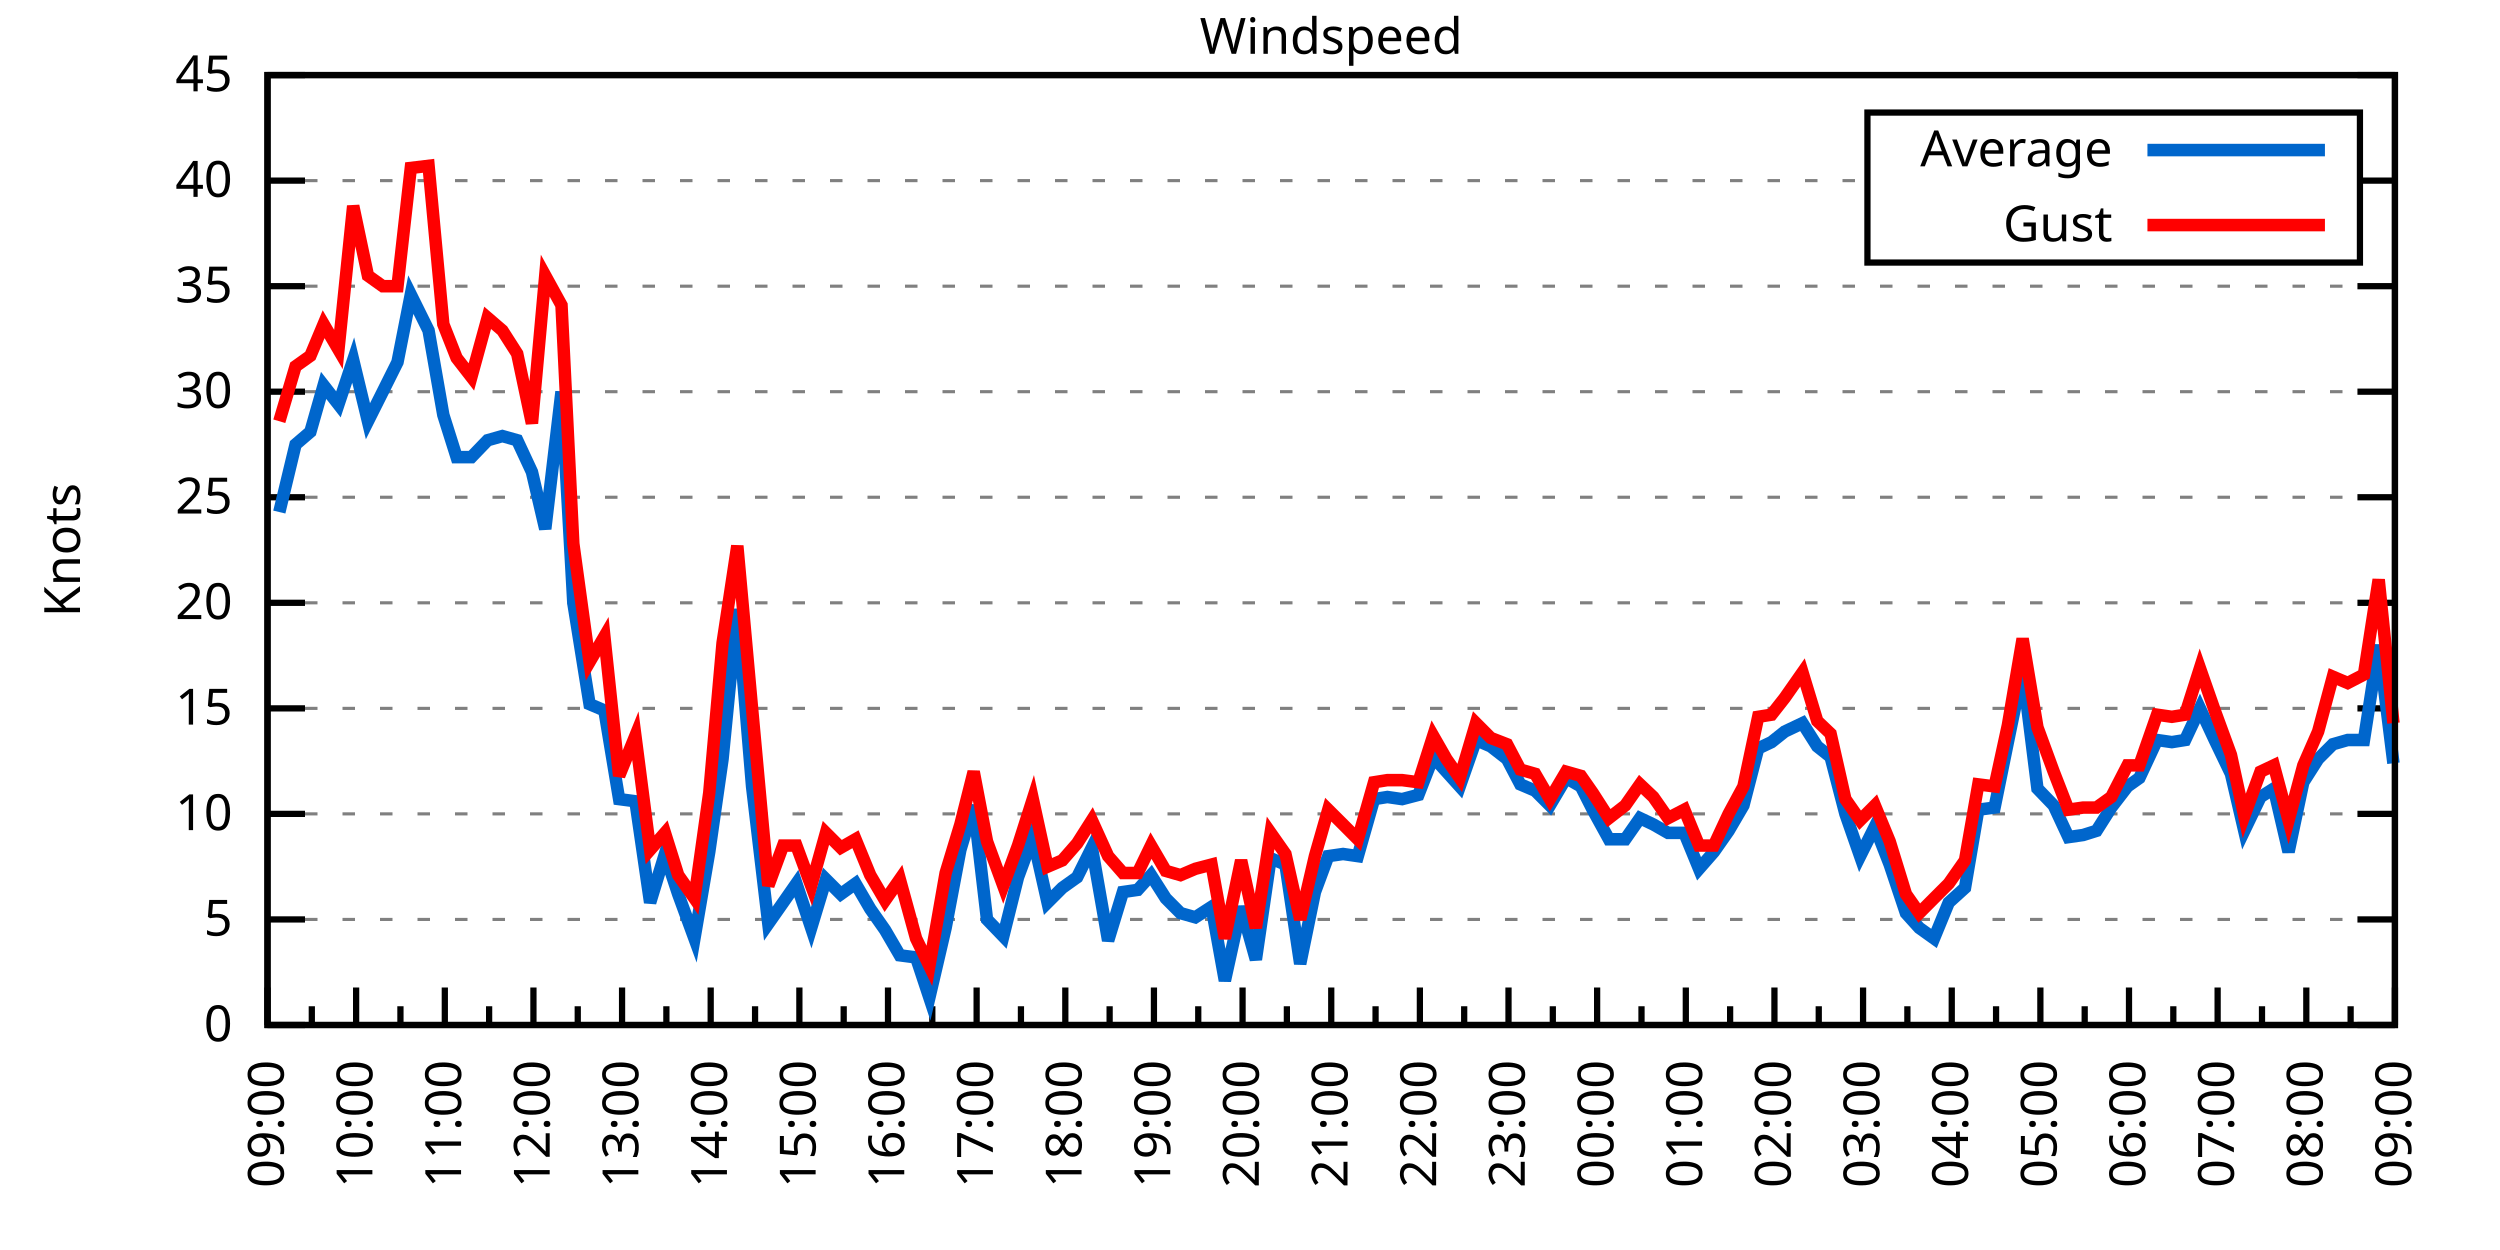
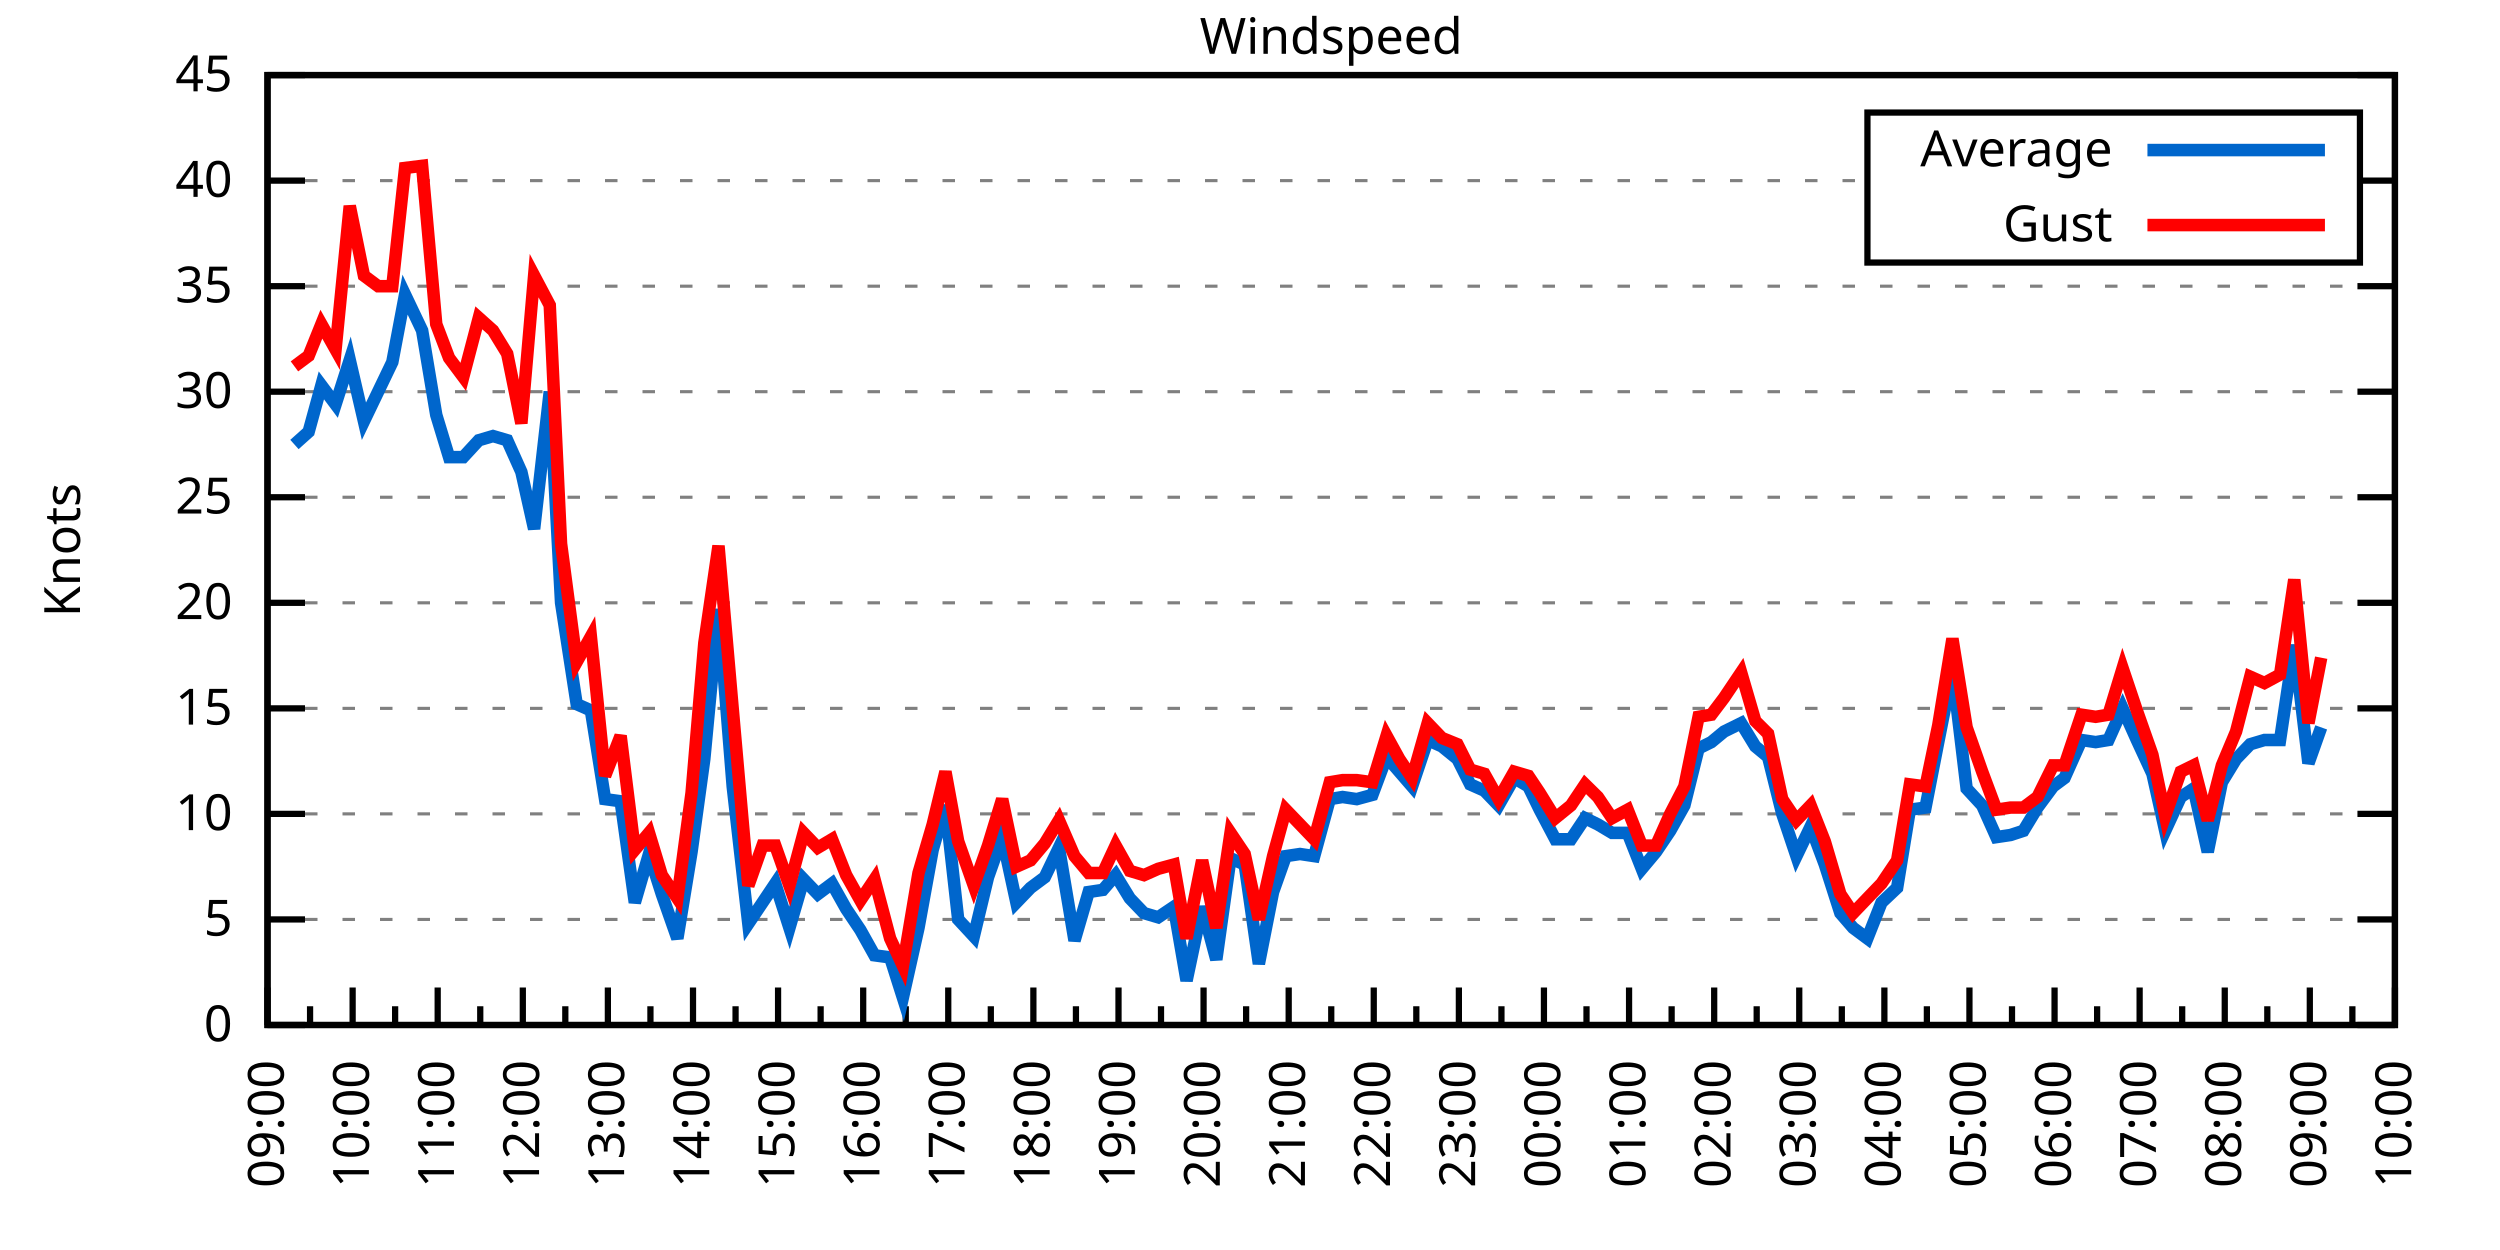
<svg xmlns="http://www.w3.org/2000/svg" xmlns:xlink="http://www.w3.org/1999/xlink" width="400" height="200" viewBox="0 0 400 200">
  <g id="gnuplot_canvas">
    <rect x="0" y="0" width="400" height="200" fill="none" />
    <defs>
      <circle id="gpDot" r="0.5" stroke-width="0.5" stroke="currentColor" />
      <path id="gpPt0" stroke-width="0.333" stroke="currentColor" d="M-1,0 h2 M0,-1 v2" />
      <path id="gpPt1" stroke-width="0.333" stroke="currentColor" d="M-1,-1 L1,1 M1,-1 L-1,1" />
      <path id="gpPt2" stroke-width="0.333" stroke="currentColor" d="M-1,0 L1,0 M0,-1 L0,1 M-1,-1 L1,1 M-1,1 L1,-1" />
      <rect id="gpPt3" stroke-width="0.333" stroke="currentColor" x="-1" y="-1" width="2" height="2" />
      <rect id="gpPt4" stroke-width="0.333" stroke="currentColor" fill="currentColor" x="-1" y="-1" width="2" height="2" />
      <circle id="gpPt5" stroke-width="0.333" stroke="currentColor" cx="0" cy="0" r="1" />
      <use xlink:href="#gpPt5" id="gpPt6" fill="currentColor" stroke="none" />
      <path id="gpPt7" stroke-width="0.333" stroke="currentColor" d="M0,-1.33 L-1.33,0.67 L1.33,0.67 z" />
      <use xlink:href="#gpPt7" id="gpPt8" fill="currentColor" stroke="none" />
      <use xlink:href="#gpPt7" id="gpPt9" stroke="currentColor" transform="rotate(180)" />
      <use xlink:href="#gpPt9" id="gpPt10" fill="currentColor" stroke="none" />
      <use xlink:href="#gpPt3" id="gpPt11" stroke="currentColor" transform="rotate(45)" />
      <use xlink:href="#gpPt11" id="gpPt12" fill="currentColor" stroke="none" />
      <path id="gpPt13" stroke-width="0.333" stroke="currentColor" d="M0,1.330 L1.265,0.411 L0.782,-1.067 L-0.782,-1.076 L-1.265,0.411 z" />
      <use xlink:href="#gpPt13" id="gpPt14" fill="currentColor" stroke="none" />
      <filter id="textbox" filterUnits="objectBoundingBox" x="0" y="0" height="1" width="1">
        <feFlood flood-color="white" flood-opacity="1" result="bgnd" />
        <feComposite in="SourceGraphic" in2="bgnd" operator="atop" />
      </filter>
      <filter id="greybox" filterUnits="objectBoundingBox" x="0" y="0" height="1" width="1">
        <feFlood flood-color="lightgrey" flood-opacity="1" result="grey" />
        <feComposite in="SourceGraphic" in2="grey" operator="atop" />
      </filter>
    </defs>
    <g fill="none" color="white" stroke="currentColor" stroke-width="1.00" stroke-linecap="butt" stroke-linejoin="miter">
</g>
    <g fill="none" color="black" stroke="currentColor" stroke-width="1.00" stroke-linecap="butt" stroke-linejoin="miter">
      <g stroke="none" shape-rendering="crispEdges">
        <polygon fill="rgb(255, 255, 255)" points="42.80,164.00 383.18,164.00 383.18,12.02 42.80,12.02 " />
      </g>
    </g>
    <g fill="none" color="black" stroke="currentColor" stroke-width="1.00" stroke-linecap="butt" stroke-linejoin="miter">
</g>
    <g fill="none" color="black" stroke="black" stroke-width="0.50" stroke-linecap="butt" stroke-linejoin="miter">
</g>
    <g fill="none" color="gray" stroke="currentColor" stroke-width="0.50" stroke-linecap="butt" stroke-linejoin="miter">
      <path stroke="gray" stroke-dasharray="2,4" class="gridline" d="M42.80,164.00 L383.19,164.00  " />
    </g>
    <g fill="none" color="gray" stroke="gray" stroke-width="1.00" stroke-linecap="butt" stroke-linejoin="miter">
</g>
    <g fill="none" color="black" stroke="currentColor" stroke-width="1.00" stroke-linecap="butt" stroke-linejoin="miter">
      <path stroke="black" d="M42.80,164.00 L48.80,164.00 M383.19,164.00 L377.19,164.00  " />
      <g transform="translate(37.20,166.60)" stroke="none" fill="black" font-family="Sans" font-size="8.00" text-anchor="end">
        <text>
          <tspan font-family="Sans"> 0</tspan>
        </text>
      </g>
    </g>
    <g fill="none" color="black" stroke="currentColor" stroke-width="1.00" stroke-linecap="butt" stroke-linejoin="miter">
</g>
    <g fill="none" color="black" stroke="black" stroke-width="0.50" stroke-linecap="butt" stroke-linejoin="miter">
</g>
    <g fill="none" color="gray" stroke="currentColor" stroke-width="0.50" stroke-linecap="butt" stroke-linejoin="miter">
      <path stroke="gray" stroke-dasharray="2,4" class="gridline" d="M42.80,147.11 L383.19,147.11  " />
    </g>
    <g fill="none" color="gray" stroke="gray" stroke-width="1.00" stroke-linecap="butt" stroke-linejoin="miter">
</g>
    <g fill="none" color="black" stroke="currentColor" stroke-width="1.00" stroke-linecap="butt" stroke-linejoin="miter">
      <path stroke="black" d="M42.80,147.11 L48.80,147.11 M383.19,147.11 L377.19,147.11  " />
      <g transform="translate(37.20,149.71)" stroke="none" fill="black" font-family="Sans" font-size="8.00" text-anchor="end">
        <text>
          <tspan font-family="Sans"> 5</tspan>
        </text>
      </g>
    </g>
    <g fill="none" color="black" stroke="currentColor" stroke-width="1.00" stroke-linecap="butt" stroke-linejoin="miter">
</g>
    <g fill="none" color="black" stroke="black" stroke-width="0.50" stroke-linecap="butt" stroke-linejoin="miter">
</g>
    <g fill="none" color="gray" stroke="currentColor" stroke-width="0.50" stroke-linecap="butt" stroke-linejoin="miter">
      <path stroke="gray" stroke-dasharray="2,4" class="gridline" d="M42.80,130.22 L383.19,130.22  " />
    </g>
    <g fill="none" color="gray" stroke="gray" stroke-width="1.00" stroke-linecap="butt" stroke-linejoin="miter">
</g>
    <g fill="none" color="black" stroke="currentColor" stroke-width="1.00" stroke-linecap="butt" stroke-linejoin="miter">
      <path stroke="black" d="M42.80,130.22 L48.80,130.22 M383.19,130.22 L377.19,130.22  " />
      <g transform="translate(37.20,132.82)" stroke="none" fill="black" font-family="Sans" font-size="8.00" text-anchor="end">
        <text>
          <tspan font-family="Sans"> 10</tspan>
        </text>
      </g>
    </g>
    <g fill="none" color="black" stroke="currentColor" stroke-width="1.00" stroke-linecap="butt" stroke-linejoin="miter">
</g>
    <g fill="none" color="black" stroke="black" stroke-width="0.50" stroke-linecap="butt" stroke-linejoin="miter">
</g>
    <g fill="none" color="gray" stroke="currentColor" stroke-width="0.50" stroke-linecap="butt" stroke-linejoin="miter">
      <path stroke="gray" stroke-dasharray="2,4" class="gridline" d="M42.80,113.34 L383.19,113.34  " />
    </g>
    <g fill="none" color="gray" stroke="gray" stroke-width="1.00" stroke-linecap="butt" stroke-linejoin="miter">
</g>
    <g fill="none" color="black" stroke="currentColor" stroke-width="1.00" stroke-linecap="butt" stroke-linejoin="miter">
      <path stroke="black" d="M42.80,113.34 L48.80,113.34 M383.19,113.34 L377.19,113.34  " />
      <g transform="translate(37.20,115.94)" stroke="none" fill="black" font-family="Sans" font-size="8.00" text-anchor="end">
        <text>
          <tspan font-family="Sans"> 15</tspan>
        </text>
      </g>
    </g>
    <g fill="none" color="black" stroke="currentColor" stroke-width="1.00" stroke-linecap="butt" stroke-linejoin="miter">
</g>
    <g fill="none" color="black" stroke="black" stroke-width="0.50" stroke-linecap="butt" stroke-linejoin="miter">
</g>
    <g fill="none" color="gray" stroke="currentColor" stroke-width="0.50" stroke-linecap="butt" stroke-linejoin="miter">
      <path stroke="gray" stroke-dasharray="2,4" class="gridline" d="M42.80,96.45 L383.19,96.45  " />
    </g>
    <g fill="none" color="gray" stroke="gray" stroke-width="1.00" stroke-linecap="butt" stroke-linejoin="miter">
</g>
    <g fill="none" color="black" stroke="currentColor" stroke-width="1.00" stroke-linecap="butt" stroke-linejoin="miter">
      <path stroke="black" d="M42.80,96.45 L48.80,96.45 M383.19,96.45 L377.19,96.45  " />
      <g transform="translate(37.20,99.05)" stroke="none" fill="black" font-family="Sans" font-size="8.00" text-anchor="end">
        <text>
          <tspan font-family="Sans"> 20</tspan>
        </text>
      </g>
    </g>
    <g fill="none" color="black" stroke="currentColor" stroke-width="1.00" stroke-linecap="butt" stroke-linejoin="miter">
</g>
    <g fill="none" color="black" stroke="black" stroke-width="0.50" stroke-linecap="butt" stroke-linejoin="miter">
</g>
    <g fill="none" color="gray" stroke="currentColor" stroke-width="0.50" stroke-linecap="butt" stroke-linejoin="miter">
      <path stroke="gray" stroke-dasharray="2,4" class="gridline" d="M42.80,79.56 L383.19,79.56  " />
    </g>
    <g fill="none" color="gray" stroke="gray" stroke-width="1.00" stroke-linecap="butt" stroke-linejoin="miter">
</g>
    <g fill="none" color="black" stroke="currentColor" stroke-width="1.00" stroke-linecap="butt" stroke-linejoin="miter">
      <path stroke="black" d="M42.80,79.56 L48.80,79.56 M383.19,79.56 L377.19,79.56  " />
      <g transform="translate(37.20,82.16)" stroke="none" fill="black" font-family="Sans" font-size="8.00" text-anchor="end">
        <text>
          <tspan font-family="Sans"> 25</tspan>
        </text>
      </g>
    </g>
    <g fill="none" color="black" stroke="currentColor" stroke-width="1.00" stroke-linecap="butt" stroke-linejoin="miter">
</g>
    <g fill="none" color="black" stroke="black" stroke-width="0.50" stroke-linecap="butt" stroke-linejoin="miter">
</g>
    <g fill="none" color="gray" stroke="currentColor" stroke-width="0.50" stroke-linecap="butt" stroke-linejoin="miter">
      <path stroke="gray" stroke-dasharray="2,4" class="gridline" d="M42.80,62.67 L383.19,62.67  " />
    </g>
    <g fill="none" color="gray" stroke="gray" stroke-width="1.00" stroke-linecap="butt" stroke-linejoin="miter">
</g>
    <g fill="none" color="black" stroke="currentColor" stroke-width="1.00" stroke-linecap="butt" stroke-linejoin="miter">
      <path stroke="black" d="M42.80,62.67 L48.80,62.67 M383.19,62.67 L377.19,62.67  " />
      <g transform="translate(37.20,65.27)" stroke="none" fill="black" font-family="Sans" font-size="8.00" text-anchor="end">
        <text>
          <tspan font-family="Sans"> 30</tspan>
        </text>
      </g>
    </g>
    <g fill="none" color="black" stroke="currentColor" stroke-width="1.00" stroke-linecap="butt" stroke-linejoin="miter">
</g>
    <g fill="none" color="black" stroke="black" stroke-width="0.50" stroke-linecap="butt" stroke-linejoin="miter">
</g>
    <g fill="none" color="gray" stroke="currentColor" stroke-width="0.50" stroke-linecap="butt" stroke-linejoin="miter">
      <path stroke="gray" stroke-dasharray="2,4" class="gridline" d="M42.80,45.79 L383.19,45.79  " />
    </g>
    <g fill="none" color="gray" stroke="gray" stroke-width="1.00" stroke-linecap="butt" stroke-linejoin="miter">
</g>
    <g fill="none" color="black" stroke="currentColor" stroke-width="1.00" stroke-linecap="butt" stroke-linejoin="miter">
      <path stroke="black" d="M42.80,45.79 L48.80,45.79 M383.19,45.79 L377.19,45.79  " />
      <g transform="translate(37.20,48.39)" stroke="none" fill="black" font-family="Sans" font-size="8.00" text-anchor="end">
        <text>
          <tspan font-family="Sans"> 35</tspan>
        </text>
      </g>
    </g>
    <g fill="none" color="black" stroke="currentColor" stroke-width="1.00" stroke-linecap="butt" stroke-linejoin="miter">
</g>
    <g fill="none" color="black" stroke="black" stroke-width="0.50" stroke-linecap="butt" stroke-linejoin="miter">
</g>
    <g fill="none" color="gray" stroke="currentColor" stroke-width="0.50" stroke-linecap="butt" stroke-linejoin="miter">
      <path stroke="gray" stroke-dasharray="2,4" class="gridline" d="M42.80,28.90 L298.79,28.90 M377.59,28.90 L383.19,28.90  " />
    </g>
    <g fill="none" color="gray" stroke="gray" stroke-width="1.00" stroke-linecap="butt" stroke-linejoin="miter">
</g>
    <g fill="none" color="black" stroke="currentColor" stroke-width="1.00" stroke-linecap="butt" stroke-linejoin="miter">
      <path stroke="black" d="M42.80,28.90 L48.80,28.90 M383.19,28.90 L377.19,28.90  " />
      <g transform="translate(37.20,31.50)" stroke="none" fill="black" font-family="Sans" font-size="8.00" text-anchor="end">
        <text>
          <tspan font-family="Sans"> 40</tspan>
        </text>
      </g>
    </g>
    <g fill="none" color="black" stroke="currentColor" stroke-width="1.00" stroke-linecap="butt" stroke-linejoin="miter">
</g>
    <g fill="none" color="black" stroke="black" stroke-width="0.50" stroke-linecap="butt" stroke-linejoin="miter">
</g>
    <g fill="none" color="gray" stroke="currentColor" stroke-width="0.50" stroke-linecap="butt" stroke-linejoin="miter">
      <path stroke="gray" stroke-dasharray="2,4" class="gridline" d="M42.80,12.01 L383.19,12.01  " />
    </g>
    <g fill="none" color="gray" stroke="gray" stroke-width="1.00" stroke-linecap="butt" stroke-linejoin="miter">
</g>
    <g fill="none" color="black" stroke="currentColor" stroke-width="1.00" stroke-linecap="butt" stroke-linejoin="miter">
      <path stroke="black" d="M42.80,12.01 L48.80,12.01 M383.19,12.01 L377.19,12.01  " />
      <g transform="translate(37.20,14.61)" stroke="none" fill="black" font-family="Sans" font-size="8.00" text-anchor="end">
        <text>
          <tspan font-family="Sans"> 45</tspan>
        </text>
      </g>
    </g>
    <g fill="none" color="black" stroke="currentColor" stroke-width="1.00" stroke-linecap="butt" stroke-linejoin="miter">
      <path stroke="black" d="M42.80,164.00 L42.80,158.00  " />
      <g transform="translate(45.40,169.60) rotate(270)" stroke="none" fill="black" font-family="Sans" font-size="8.00" text-anchor="end">
        <text>
          <tspan font-family="Sans">09:00</tspan>
        </text>
      </g>
    </g>
    <g fill="none" color="black" stroke="currentColor" stroke-width="1.00" stroke-linecap="butt" stroke-linejoin="miter">
-       <path stroke="black" d="M49.89,164.00 L49.89,161.00 M56.98,164.00 L56.98,158.00  " />
-       <g transform="translate(59.58,169.60) rotate(270)" stroke="none" fill="black" font-family="Sans" font-size="8.00" text-anchor="end">
+       <path stroke="black" d="M49.61,164.00 L49.61,161.00 M56.42,164.00 L56.42,158.00  " />
+       <g transform="translate(59.02,169.60) rotate(270)" stroke="none" fill="black" font-family="Sans" font-size="8.00" text-anchor="end">
        <text>
          <tspan font-family="Sans">10:00</tspan>
        </text>
      </g>
    </g>
    <g fill="none" color="black" stroke="currentColor" stroke-width="1.00" stroke-linecap="butt" stroke-linejoin="miter">
-       <path stroke="black" d="M64.07,164.00 L64.07,161.00 M71.17,164.00 L71.17,158.00  " />
-       <g transform="translate(73.77,169.60) rotate(270)" stroke="none" fill="black" font-family="Sans" font-size="8.00" text-anchor="end">
+       <path stroke="black" d="M63.22,164.00 L63.22,161.00 M70.03,164.00 L70.03,158.00  " />
+       <g transform="translate(72.63,169.60) rotate(270)" stroke="none" fill="black" font-family="Sans" font-size="8.00" text-anchor="end">
        <text>
          <tspan font-family="Sans">11:00</tspan>
        </text>
      </g>
    </g>
    <g fill="none" color="black" stroke="currentColor" stroke-width="1.00" stroke-linecap="butt" stroke-linejoin="miter">
-       <path stroke="black" d="M78.26,164.00 L78.26,161.00 M85.35,164.00 L85.35,158.00  " />
-       <g transform="translate(87.95,169.60) rotate(270)" stroke="none" fill="black" font-family="Sans" font-size="8.00" text-anchor="end">
+       <path stroke="black" d="M76.84,164.00 L76.84,161.00 M83.65,164.00 L83.65,158.00  " />
+       <g transform="translate(86.25,169.60) rotate(270)" stroke="none" fill="black" font-family="Sans" font-size="8.00" text-anchor="end">
        <text>
          <tspan font-family="Sans">12:00</tspan>
        </text>
      </g>
    </g>
    <g fill="none" color="black" stroke="currentColor" stroke-width="1.00" stroke-linecap="butt" stroke-linejoin="miter">
-       <path stroke="black" d="M92.44,164.00 L92.44,161.00 M99.53,164.00 L99.53,158.00  " />
-       <g transform="translate(102.13,169.60) rotate(270)" stroke="none" fill="black" font-family="Sans" font-size="8.00" text-anchor="end">
+       <path stroke="black" d="M90.45,164.00 L90.45,161.00 M97.26,164.00 L97.26,158.00  " />
+       <g transform="translate(99.86,169.60) rotate(270)" stroke="none" fill="black" font-family="Sans" font-size="8.00" text-anchor="end">
        <text>
          <tspan font-family="Sans">13:00</tspan>
        </text>
      </g>
    </g>
    <g fill="none" color="black" stroke="currentColor" stroke-width="1.00" stroke-linecap="butt" stroke-linejoin="miter">
-       <path stroke="black" d="M106.62,164.00 L106.62,161.00 M113.71,164.00 L113.71,158.00  " />
-       <g transform="translate(116.31,169.60) rotate(270)" stroke="none" fill="black" font-family="Sans" font-size="8.00" text-anchor="end">
+       <path stroke="black" d="M104.07,164.00 L104.07,161.00 M110.88,164.00 L110.88,158.00  " />
+       <g transform="translate(113.48,169.60) rotate(270)" stroke="none" fill="black" font-family="Sans" font-size="8.00" text-anchor="end">
        <text>
          <tspan font-family="Sans">14:00</tspan>
        </text>
      </g>
    </g>
    <g fill="none" color="black" stroke="currentColor" stroke-width="1.00" stroke-linecap="butt" stroke-linejoin="miter">
-       <path stroke="black" d="M120.81,164.00 L120.81,161.00 M127.90,164.00 L127.90,158.00  " />
-       <g transform="translate(130.50,169.60) rotate(270)" stroke="none" fill="black" font-family="Sans" font-size="8.00" text-anchor="end">
+       <path stroke="black" d="M117.69,164.00 L117.69,161.00 M124.49,164.00 L124.49,158.00  " />
+       <g transform="translate(127.09,169.60) rotate(270)" stroke="none" fill="black" font-family="Sans" font-size="8.00" text-anchor="end">
        <text>
          <tspan font-family="Sans">15:00</tspan>
        </text>
      </g>
    </g>
    <g fill="none" color="black" stroke="currentColor" stroke-width="1.00" stroke-linecap="butt" stroke-linejoin="miter">
-       <path stroke="black" d="M134.99,164.00 L134.99,161.00 M142.08,164.00 L142.08,158.00  " />
-       <g transform="translate(144.68,169.60) rotate(270)" stroke="none" fill="black" font-family="Sans" font-size="8.00" text-anchor="end">
+       <path stroke="black" d="M131.30,164.00 L131.30,161.00 M138.11,164.00 L138.11,158.00  " />
+       <g transform="translate(140.71,169.60) rotate(270)" stroke="none" fill="black" font-family="Sans" font-size="8.00" text-anchor="end">
        <text>
          <tspan font-family="Sans">16:00</tspan>
        </text>
      </g>
    </g>
    <g fill="none" color="black" stroke="currentColor" stroke-width="1.00" stroke-linecap="butt" stroke-linejoin="miter">
-       <path stroke="black" d="M149.17,164.00 L149.17,161.00 M156.26,164.00 L156.26,158.00  " />
-       <g transform="translate(158.86,169.60) rotate(270)" stroke="none" fill="black" font-family="Sans" font-size="8.00" text-anchor="end">
+       <path stroke="black" d="M144.92,164.00 L144.92,161.00 M151.72,164.00 L151.72,158.00  " />
+       <g transform="translate(154.32,169.60) rotate(270)" stroke="none" fill="black" font-family="Sans" font-size="8.00" text-anchor="end">
        <text>
          <tspan font-family="Sans">17:00</tspan>
        </text>
      </g>
    </g>
    <g fill="none" color="black" stroke="currentColor" stroke-width="1.00" stroke-linecap="butt" stroke-linejoin="miter">
-       <path stroke="black" d="M163.35,164.00 L163.35,161.00 M170.45,164.00 L170.45,158.00  " />
-       <g transform="translate(173.05,169.60) rotate(270)" stroke="none" fill="black" font-family="Sans" font-size="8.00" text-anchor="end">
+       <path stroke="black" d="M158.53,164.00 L158.53,161.00 M165.34,164.00 L165.34,158.00  " />
+       <g transform="translate(167.94,169.60) rotate(270)" stroke="none" fill="black" font-family="Sans" font-size="8.00" text-anchor="end">
        <text>
          <tspan font-family="Sans">18:00</tspan>
        </text>
      </g>
    </g>
    <g fill="none" color="black" stroke="currentColor" stroke-width="1.00" stroke-linecap="butt" stroke-linejoin="miter">
-       <path stroke="black" d="M177.54,164.00 L177.54,161.00 M184.63,164.00 L184.63,158.00  " />
-       <g transform="translate(187.23,169.60) rotate(270)" stroke="none" fill="black" font-family="Sans" font-size="8.00" text-anchor="end">
+       <path stroke="black" d="M172.15,164.00 L172.15,161.00 M178.96,164.00 L178.96,158.00  " />
+       <g transform="translate(181.56,169.60) rotate(270)" stroke="none" fill="black" font-family="Sans" font-size="8.00" text-anchor="end">
        <text>
          <tspan font-family="Sans">19:00</tspan>
        </text>
      </g>
    </g>
    <g fill="none" color="black" stroke="currentColor" stroke-width="1.00" stroke-linecap="butt" stroke-linejoin="miter">
-       <path stroke="black" d="M191.72,164.00 L191.72,161.00 M198.81,164.00 L198.81,158.00  " />
-       <g transform="translate(201.41,169.60) rotate(270)" stroke="none" fill="black" font-family="Sans" font-size="8.00" text-anchor="end">
+       <path stroke="black" d="M185.76,164.00 L185.76,161.00 M192.57,164.00 L192.57,158.00  " />
+       <g transform="translate(195.17,169.60) rotate(270)" stroke="none" fill="black" font-family="Sans" font-size="8.00" text-anchor="end">
        <text>
          <tspan font-family="Sans">20:00</tspan>
        </text>
      </g>
    </g>
    <g fill="none" color="black" stroke="currentColor" stroke-width="1.00" stroke-linecap="butt" stroke-linejoin="miter">
-       <path stroke="black" d="M205.90,164.00 L205.90,161.00 M213.00,164.00 L213.00,158.00  " />
-       <g transform="translate(215.60,169.60) rotate(270)" stroke="none" fill="black" font-family="Sans" font-size="8.00" text-anchor="end">
+       <path stroke="black" d="M199.38,164.00 L199.38,161.00 M206.19,164.00 L206.19,158.00  " />
+       <g transform="translate(208.79,169.60) rotate(270)" stroke="none" fill="black" font-family="Sans" font-size="8.00" text-anchor="end">
        <text>
          <tspan font-family="Sans">21:00</tspan>
        </text>
      </g>
    </g>
    <g fill="none" color="black" stroke="currentColor" stroke-width="1.00" stroke-linecap="butt" stroke-linejoin="miter">
-       <path stroke="black" d="M220.09,164.00 L220.09,161.00 M227.18,164.00 L227.18,158.00  " />
-       <g transform="translate(229.78,169.60) rotate(270)" stroke="none" fill="black" font-family="Sans" font-size="8.00" text-anchor="end">
+       <path stroke="black" d="M213.00,164.00 L213.00,161.00 M219.80,164.00 L219.80,158.00  " />
+       <g transform="translate(222.40,169.60) rotate(270)" stroke="none" fill="black" font-family="Sans" font-size="8.00" text-anchor="end">
        <text>
          <tspan font-family="Sans">22:00</tspan>
        </text>
      </g>
    </g>
    <g fill="none" color="black" stroke="currentColor" stroke-width="1.00" stroke-linecap="butt" stroke-linejoin="miter">
-       <path stroke="black" d="M234.27,164.00 L234.27,161.00 M241.36,164.00 L241.36,158.00  " />
-       <g transform="translate(243.96,169.60) rotate(270)" stroke="none" fill="black" font-family="Sans" font-size="8.00" text-anchor="end">
+       <path stroke="black" d="M226.61,164.00 L226.61,161.00 M233.42,164.00 L233.42,158.00  " />
+       <g transform="translate(236.02,169.60) rotate(270)" stroke="none" fill="black" font-family="Sans" font-size="8.00" text-anchor="end">
        <text>
          <tspan font-family="Sans">23:00</tspan>
        </text>
      </g>
    </g>
    <g fill="none" color="black" stroke="currentColor" stroke-width="1.00" stroke-linecap="butt" stroke-linejoin="miter">
-       <path stroke="black" d="M248.45,164.00 L248.45,161.00 M255.54,164.00 L255.54,158.00  " />
-       <g transform="translate(258.14,169.60) rotate(270)" stroke="none" fill="black" font-family="Sans" font-size="8.00" text-anchor="end">
+       <path stroke="black" d="M240.23,164.00 L240.23,161.00 M247.03,164.00 L247.03,158.00  " />
+       <g transform="translate(249.63,169.60) rotate(270)" stroke="none" fill="black" font-family="Sans" font-size="8.00" text-anchor="end">
        <text>
          <tspan font-family="Sans">00:00</tspan>
        </text>
      </g>
    </g>
    <g fill="none" color="black" stroke="currentColor" stroke-width="1.00" stroke-linecap="butt" stroke-linejoin="miter">
-       <path stroke="black" d="M262.64,164.00 L262.64,161.00 M269.73,164.00 L269.73,158.00  " />
-       <g transform="translate(272.33,169.60) rotate(270)" stroke="none" fill="black" font-family="Sans" font-size="8.00" text-anchor="end">
+       <path stroke="black" d="M253.84,164.00 L253.84,161.00 M260.65,164.00 L260.65,158.00  " />
+       <g transform="translate(263.25,169.60) rotate(270)" stroke="none" fill="black" font-family="Sans" font-size="8.00" text-anchor="end">
        <text>
          <tspan font-family="Sans">01:00</tspan>
        </text>
      </g>
    </g>
    <g fill="none" color="black" stroke="currentColor" stroke-width="1.00" stroke-linecap="butt" stroke-linejoin="miter">
-       <path stroke="black" d="M276.82,164.00 L276.82,161.00 M283.91,164.00 L283.91,158.00  " />
-       <g transform="translate(286.51,169.60) rotate(270)" stroke="none" fill="black" font-family="Sans" font-size="8.00" text-anchor="end">
+       <path stroke="black" d="M267.46,164.00 L267.46,161.00 M274.27,164.00 L274.27,158.00  " />
+       <g transform="translate(276.87,169.60) rotate(270)" stroke="none" fill="black" font-family="Sans" font-size="8.00" text-anchor="end">
        <text>
          <tspan font-family="Sans">02:00</tspan>
        </text>
      </g>
    </g>
    <g fill="none" color="black" stroke="currentColor" stroke-width="1.00" stroke-linecap="butt" stroke-linejoin="miter">
-       <path stroke="black" d="M291.00,164.00 L291.00,161.00 M298.09,164.00 L298.09,158.00  " />
-       <g transform="translate(300.69,169.60) rotate(270)" stroke="none" fill="black" font-family="Sans" font-size="8.00" text-anchor="end">
+       <path stroke="black" d="M281.07,164.00 L281.07,161.00 M287.88,164.00 L287.88,158.00  " />
+       <g transform="translate(290.48,169.60) rotate(270)" stroke="none" fill="black" font-family="Sans" font-size="8.00" text-anchor="end">
        <text>
          <tspan font-family="Sans">03:00</tspan>
        </text>
      </g>
    </g>
    <g fill="none" color="black" stroke="currentColor" stroke-width="1.00" stroke-linecap="butt" stroke-linejoin="miter">
-       <path stroke="black" d="M305.18,164.00 L305.18,161.00 M312.28,164.00 L312.28,158.00  " />
-       <g transform="translate(314.88,169.60) rotate(270)" stroke="none" fill="black" font-family="Sans" font-size="8.00" text-anchor="end">
+       <path stroke="black" d="M294.69,164.00 L294.69,161.00 M301.50,164.00 L301.50,158.00  " />
+       <g transform="translate(304.10,169.60) rotate(270)" stroke="none" fill="black" font-family="Sans" font-size="8.00" text-anchor="end">
        <text>
          <tspan font-family="Sans">04:00</tspan>
        </text>
      </g>
    </g>
    <g fill="none" color="black" stroke="currentColor" stroke-width="1.00" stroke-linecap="butt" stroke-linejoin="miter">
-       <path stroke="black" d="M319.37,164.00 L319.37,161.00 M326.46,164.00 L326.46,158.00  " />
-       <g transform="translate(329.06,169.60) rotate(270)" stroke="none" fill="black" font-family="Sans" font-size="8.00" text-anchor="end">
+       <path stroke="black" d="M308.30,164.00 L308.30,161.00 M315.11,164.00 L315.11,158.00  " />
+       <g transform="translate(317.71,169.60) rotate(270)" stroke="none" fill="black" font-family="Sans" font-size="8.00" text-anchor="end">
        <text>
          <tspan font-family="Sans">05:00</tspan>
        </text>
      </g>
    </g>
    <g fill="none" color="black" stroke="currentColor" stroke-width="1.00" stroke-linecap="butt" stroke-linejoin="miter">
-       <path stroke="black" d="M333.55,164.00 L333.55,161.00 M340.64,164.00 L340.64,158.00  " />
-       <g transform="translate(343.24,169.60) rotate(270)" stroke="none" fill="black" font-family="Sans" font-size="8.00" text-anchor="end">
+       <path stroke="black" d="M321.92,164.00 L321.92,161.00 M328.73,164.00 L328.73,158.00  " />
+       <g transform="translate(331.33,169.60) rotate(270)" stroke="none" fill="black" font-family="Sans" font-size="8.00" text-anchor="end">
        <text>
          <tspan font-family="Sans">06:00</tspan>
        </text>
      </g>
    </g>
    <g fill="none" color="black" stroke="currentColor" stroke-width="1.00" stroke-linecap="butt" stroke-linejoin="miter">
-       <path stroke="black" d="M347.73,164.00 L347.73,161.00 M354.82,164.00 L354.82,158.00  " />
-       <g transform="translate(357.42,169.60) rotate(270)" stroke="none" fill="black" font-family="Sans" font-size="8.00" text-anchor="end">
+       <path stroke="black" d="M335.54,164.00 L335.54,161.00 M342.34,164.00 L342.34,158.00  " />
+       <g transform="translate(344.94,169.60) rotate(270)" stroke="none" fill="black" font-family="Sans" font-size="8.00" text-anchor="end">
        <text>
          <tspan font-family="Sans">07:00</tspan>
        </text>
      </g>
    </g>
    <g fill="none" color="black" stroke="currentColor" stroke-width="1.00" stroke-linecap="butt" stroke-linejoin="miter">
-       <path stroke="black" d="M361.92,164.00 L361.92,161.00 M369.01,164.00 L369.01,158.00  " />
-       <g transform="translate(371.61,169.60) rotate(270)" stroke="none" fill="black" font-family="Sans" font-size="8.00" text-anchor="end">
+       <path stroke="black" d="M349.15,164.00 L349.15,161.00 M355.96,164.00 L355.96,158.00  " />
+       <g transform="translate(358.56,169.60) rotate(270)" stroke="none" fill="black" font-family="Sans" font-size="8.00" text-anchor="end">
        <text>
          <tspan font-family="Sans">08:00</tspan>
        </text>
      </g>
    </g>
    <g fill="none" color="black" stroke="currentColor" stroke-width="1.00" stroke-linecap="butt" stroke-linejoin="miter">
-       <path stroke="black" d="M376.10,164.00 L376.10,161.00 M383.19,164.00 L383.19,158.00  " />
+       <path stroke="black" d="M362.77,164.00 L362.77,161.00 M369.57,164.00 L369.57,158.00  " />
+       <g transform="translate(372.17,169.60) rotate(270)" stroke="none" fill="black" font-family="Sans" font-size="8.00" text-anchor="end">
+         <text>
+           <tspan font-family="Sans">09:00</tspan>
+         </text>
+       </g>
+     </g>
+     <g fill="none" color="black" stroke="currentColor" stroke-width="1.00" stroke-linecap="butt" stroke-linejoin="miter">
+       <path stroke="black" d="M376.38,164.00 L376.38,161.00 M383.19,164.00 L383.19,158.00  " />
      <g transform="translate(385.79,169.60) rotate(270)" stroke="none" fill="black" font-family="Sans" font-size="8.00" text-anchor="end">
        <text>
-           <tspan font-family="Sans">09:00</tspan>
+           <tspan font-family="Sans">10:00</tspan>
        </text>
      </g>
    </g>
    <g fill="none" color="black" stroke="currentColor" stroke-width="1.00" stroke-linecap="butt" stroke-linejoin="miter">
</g>
    <g fill="none" color="black" stroke="currentColor" stroke-width="1.00" stroke-linecap="butt" stroke-linejoin="miter">
      <path stroke="black" d="M42.80,12.01 L42.80,164.00 L383.19,164.00 L383.19,12.01 L42.80,12.01 Z  " />
    </g>
    <g fill="none" color="black" stroke="currentColor" stroke-width="1.00" stroke-linecap="butt" stroke-linejoin="miter">
      <g transform="translate(12.80,88.01) rotate(270)" stroke="none" fill="black" font-family="Sans" font-size="8.00" text-anchor="middle">
        <text>
          <tspan font-family="Sans">Knots</tspan>
        </text>
      </g>
    </g>
    <g fill="none" color="black" stroke="currentColor" stroke-width="1.00" stroke-linecap="butt" stroke-linejoin="miter">
</g>
    <g fill="none" color="black" stroke="currentColor" stroke-width="1.00" stroke-linecap="butt" stroke-linejoin="miter">
      <path stroke="black" d="M298.79,42.01 L298.79,18.01 L377.59,18.01 L377.59,42.01 L298.79,42.01 Z  " />
    </g>
    <g id="Windspeed_plot_1">
      <g fill="none" color="white" stroke="black" stroke-width="2.00" stroke-linecap="butt" stroke-linejoin="miter">
</g>
      <g fill="none" color="black" stroke="currentColor" stroke-width="2.00" stroke-linecap="butt" stroke-linejoin="miter">
        <g transform="translate(337.99,26.61)" stroke="none" fill="black" font-family="Sans" font-size="8.00" text-anchor="end">
          <text>
            <tspan font-family="Sans">Average</tspan>
          </text>
        </g>
      </g>
      <g fill="none" color="black" stroke="currentColor" stroke-width="2.00" stroke-linecap="butt" stroke-linejoin="miter">
-         <path stroke="rgb(  0, 102, 204)" d="M343.59,24.01 L371.99,24.01 M44.69,81.93 L47.29,71.12 L49.66,69.09 L51.78,61.66 L54.15,64.70 L56.51,57.61   L58.87,67.40 L61.24,62.67 L63.60,57.94 L65.73,47.14 L68.57,52.88 L70.93,66.39 L73.06,73.14 L75.42,73.14   L78.02,70.44 L80.38,69.77 L82.75,70.44 L85.11,75.51 L87.24,84.63 L89.84,62.67 L91.73,96.45 L94.33,112.66   L96.70,113.67 L99.06,127.86 L101.66,128.20 L104.02,144.41 L106.39,136.64 L108.51,143.06 L111.11,150.15 L113.48,136.30   L115.61,121.44 L117.97,97.46 L120.33,125.83 L122.93,147.79 L125.30,144.41 L127.42,141.37 L129.79,148.46 L132.15,140.69   L134.52,143.06 L136.88,141.37 L139.24,145.42 L141.61,148.80 L143.97,152.85 L146.57,153.19 L148.70,159.61 L151.30,148.46   L153.66,135.97 L155.79,128.87 L157.92,147.11 L160.52,149.81 L162.88,140.36 L165.25,133.94 L167.61,144.41 L169.97,142.05   L172.34,140.36 L174.70,135.63 L177.30,150.49 L179.67,142.72 L182.03,142.38 L184.16,140.02 L186.52,143.73 L188.88,146.10   L191.25,146.77 L193.85,145.09 L195.98,156.91 L198.58,145.09 L200.94,153.53 L203.30,137.32 L205.67,138.33 L208.03,154.21   L210.39,142.72 L212.52,136.98 L214.89,136.64 L217.25,136.98 L219.85,127.86 L221.98,127.52 L224.34,127.86 L226.94,127.18   L229.31,121.11 L231.43,123.47 L233.56,125.83 L236.16,118.40 L238.52,119.42 L241.12,121.44 L243.25,125.50 L245.62,126.51   L247.98,128.87 L250.58,124.48 L252.94,125.83 L254.83,129.55 L257.43,134.28 L260.04,134.28 L262.40,130.90 L264.53,131.91   L266.89,133.26 L269.49,133.26 L271.85,139.01 L274.22,136.30 L276.58,132.93 L278.95,128.87 L281.31,119.75 L283.44,118.74   L285.56,117.05 L288.40,115.70 L290.76,119.42 L292.89,121.11 L295.26,130.22 L297.62,136.98 L299.98,132.25 L302.35,138.33   L304.95,146.10 L307.08,148.46 L309.44,150.15 L311.80,144.41 L314.40,142.05 L316.53,129.55 L319.13,129.21 L321.26,118.74   L323.62,107.26 L325.99,126.17 L328.59,128.87 L330.95,133.94 L333.31,133.60 L335.44,132.93 L337.80,129.21 L340.40,125.83   L342.30,124.48 L345.13,118.40 L347.50,118.74 L349.62,118.40 L351.99,113.34 L354.35,118.40 L356.95,123.81 L359.08,132.93   L361.68,127.52 L363.81,126.17 L366.17,136.30 L368.53,125.16 L370.90,121.44 L373.26,119.08 L375.63,118.40 L378.23,118.40   L380.59,103.20 L382.95,122.12  " />
+         <path stroke="rgb(  0, 102, 204)" d="M343.59,24.01 L371.99,24.01 M47.11,71.12 L49.38,69.09 L51.42,61.66 L53.69,64.70 L55.96,57.61 L58.23,67.40   L60.50,62.67 L62.77,57.94 L64.81,47.14 L67.54,52.88 L69.80,66.39 L71.85,73.14 L74.12,73.14 L76.61,70.44   L78.88,69.77 L81.15,70.44 L83.42,75.51 L85.46,84.63 L87.96,62.67 L89.77,96.45 L92.27,112.66 L94.54,113.67   L96.81,127.86 L99.30,128.20 L101.57,144.41 L103.84,136.64 L105.89,143.06 L108.38,150.15 L110.65,136.30 L112.69,121.44   L114.96,97.46 L117.23,125.83 L119.73,147.79 L122.00,144.41 L124.04,141.37 L126.31,148.46 L128.58,140.69 L130.85,143.06   L133.12,141.37 L135.39,145.42 L137.66,148.80 L139.92,152.85 L142.42,153.19 L144.46,159.61 L146.96,148.46 L149.23,135.97   L151.27,128.87 L153.31,147.11 L155.81,149.81 L158.08,140.36 L160.35,133.94 L162.62,144.41 L164.89,142.05 L167.16,140.36   L169.43,135.63 L171.92,150.49 L174.19,142.72 L176.46,142.38 L178.50,140.02 L180.77,143.73 L183.04,146.10 L185.31,146.77   L187.81,145.09 L189.85,156.91 L192.34,145.09 L194.61,153.53 L196.88,137.32 L199.15,138.33 L201.42,154.21 L203.69,142.72   L205.73,136.98 L208.00,136.64 L210.27,136.98 L212.77,127.86 L214.81,127.52 L217.08,127.86 L219.58,127.18 L221.85,121.11   L223.89,123.47 L225.93,125.83 L228.43,118.40 L230.70,119.42 L233.19,121.44 L235.23,125.50 L237.50,126.51 L239.77,128.87   L242.27,124.48 L244.54,125.83 L246.35,129.55 L248.85,134.28 L251.35,134.28 L253.61,130.90 L255.66,131.91 L257.93,133.26   L260.42,133.26 L262.69,139.01 L264.96,136.30 L267.23,132.93 L269.50,128.87 L271.77,119.75 L273.81,118.74 L275.85,117.05   L278.58,115.70 L280.85,119.42 L282.89,121.11 L285.16,130.22 L287.43,136.98 L289.70,132.25 L291.97,138.33 L294.46,146.10   L296.50,148.46 L298.77,150.15 L301.04,144.41 L303.54,142.05 L305.58,129.55 L308.08,129.21 L310.12,118.74 L312.39,107.26   L314.66,126.17 L317.15,128.87 L319.42,133.94 L321.69,133.60 L323.74,132.93 L326.00,129.21 L328.50,125.83 L330.32,124.48   L333.04,118.40 L335.31,118.74 L337.35,118.40 L339.62,113.34 L341.89,118.40 L344.39,123.81 L346.43,132.93 L348.92,127.52   L350.97,126.17 L353.24,136.30 L355.50,125.16 L357.77,121.44 L360.04,119.08 L362.31,118.40 L364.81,118.40 L367.08,103.20   L369.35,122.12 L371.39,116.38  " />
      </g>
    </g>
    <g id="Windspeed_plot_2">
      <g fill="none" color="black" stroke="currentColor" stroke-width="2.00" stroke-linecap="butt" stroke-linejoin="miter">
        <g transform="translate(337.99,38.61)" stroke="none" fill="black" font-family="Sans" font-size="8.00" text-anchor="end">
          <text>
            <tspan font-family="Sans">Gust</tspan>
          </text>
        </g>
      </g>
      <g fill="none" color="black" stroke="currentColor" stroke-width="2.00" stroke-linecap="butt" stroke-linejoin="miter">
-         <path stroke="rgb(255,   0,   0)" d="M343.59,36.01 L371.99,36.01 M44.69,67.40 L47.29,58.62 L49.66,56.93 L51.78,51.87 L54.15,55.92 L56.51,32.95   L58.87,44.10 L61.24,45.79 L63.60,45.79 L65.73,26.87 L68.57,26.53 L70.93,51.87 L73.06,57.27 L75.42,60.31   L78.02,50.85 L80.38,52.88 L82.75,56.59 L85.11,67.74 L87.24,44.10 L89.84,48.83 L91.73,86.99 L94.33,105.91   L96.70,101.85 L99.06,124.14 L101.66,117.73 L104.02,135.97 L106.39,133.26 L108.51,140.02 L111.11,143.73 L113.48,126.85   L115.61,102.87 L117.97,87.33 L120.33,113.34 L122.93,141.71 L125.30,135.29 L127.42,135.29 L129.79,141.71 L132.15,133.26   L134.52,135.63 L136.88,134.28 L139.24,140.02 L141.61,144.07 L143.97,140.69 L146.57,150.15 L148.70,154.54 L151.30,139.68   L153.66,131.91 L155.79,123.47 L157.92,134.62 L160.52,141.71 L162.88,135.29 L165.25,127.86 L167.61,138.67 L169.97,137.66   L172.34,134.95 L174.70,131.24 L177.30,136.98 L179.67,139.68 L182.03,139.68 L184.16,135.29 L186.52,139.34 L188.88,140.02   L191.25,139.01 L193.85,138.33 L195.98,150.15 L198.58,137.66 L200.94,148.46 L203.30,133.26 L205.67,136.64 L208.03,147.11   L210.39,136.98 L212.52,129.55 L214.89,131.91 L217.25,134.28 L219.85,125.16 L221.98,124.82 L224.34,124.82 L226.94,125.16   L229.31,117.73 L231.43,121.44 L233.56,124.48 L236.16,115.70 L238.52,118.07 L241.12,119.08 L243.25,123.13 L245.62,123.81   L247.98,127.86 L250.58,123.47 L252.94,124.14 L254.83,126.85 L257.43,130.90 L260.04,128.87 L262.40,125.50 L264.53,127.52   L266.89,130.90 L269.49,129.55 L271.85,135.29 L274.22,135.29 L276.58,130.22 L278.95,125.83 L281.31,114.69 L283.44,114.35   L285.56,111.65 L288.40,107.59 L290.76,115.36 L292.89,117.39 L295.26,127.86 L297.62,131.24 L299.98,128.87 L302.35,134.62   L304.95,143.06 L307.08,146.10 L309.44,143.73 L311.80,141.37 L314.40,137.66 L316.53,125.50 L319.13,125.83 L321.26,116.04   L323.62,102.19 L325.99,116.38 L328.59,123.47 L330.95,129.55 L333.31,129.21 L335.44,129.21 L337.80,127.52 L340.40,122.46   L342.30,122.46 L345.13,114.35 L347.50,114.69 L349.62,114.35 L351.99,106.92 L354.35,113.67 L356.95,120.77 L359.08,130.56   L361.68,123.47 L363.81,122.46 L366.17,131.24 L368.53,122.46 L370.90,117.05 L373.26,108.27 L375.63,109.28 L378.23,107.93   L380.59,92.73 L382.95,115.70  " />
+         <path stroke="rgb(255,   0,   0)" d="M343.59,36.01 L371.99,36.01 M47.11,58.62 L49.38,56.93 L51.42,51.87 L53.69,55.92 L55.96,32.95 L58.23,44.10   L60.50,45.79 L62.77,45.79 L64.81,26.87 L67.54,26.53 L69.80,51.87 L71.85,57.27 L74.12,60.31 L76.61,50.85   L78.88,52.88 L81.15,56.59 L83.42,67.74 L85.46,44.10 L87.96,48.83 L89.77,86.99 L92.27,105.91 L94.54,101.85   L96.81,124.14 L99.30,117.73 L101.57,135.97 L103.84,133.26 L105.89,140.02 L108.38,143.73 L110.65,126.85 L112.69,102.87   L114.96,87.33 L117.23,113.34 L119.73,141.71 L122.00,135.29 L124.04,135.29 L126.31,141.71 L128.58,133.26 L130.85,135.63   L133.12,134.28 L135.39,140.02 L137.66,144.07 L139.92,140.69 L142.42,150.15 L144.46,154.54 L146.96,139.68 L149.23,131.91   L151.27,123.47 L153.31,134.62 L155.81,141.71 L158.08,135.29 L160.35,127.86 L162.62,138.67 L164.89,137.66 L167.16,134.95   L169.43,131.24 L171.92,136.98 L174.19,139.68 L176.46,139.68 L178.50,135.29 L180.77,139.34 L183.04,140.02 L185.31,139.01   L187.81,138.33 L189.85,150.15 L192.34,137.66 L194.61,148.46 L196.88,133.26 L199.15,136.64 L201.42,147.11 L203.69,136.98   L205.73,129.55 L208.00,131.91 L210.27,134.28 L212.77,125.16 L214.81,124.82 L217.08,124.82 L219.58,125.16 L221.85,117.73   L223.89,121.44 L225.93,124.48 L228.43,115.70 L230.70,118.07 L233.19,119.08 L235.23,123.13 L237.50,123.81 L239.77,127.86   L242.27,123.47 L244.54,124.14 L246.35,126.85 L248.85,130.90 L251.35,128.87 L253.61,125.50 L255.66,127.52 L257.93,130.90   L260.42,129.55 L262.69,135.29 L264.96,135.29 L267.23,130.22 L269.50,125.83 L271.77,114.69 L273.81,114.35 L275.85,111.65   L278.58,107.59 L280.85,115.36 L282.89,117.39 L285.16,127.86 L287.43,131.24 L289.70,128.87 L291.97,134.62 L294.46,143.06   L296.50,146.10 L298.77,143.73 L301.04,141.37 L303.54,137.66 L305.58,125.50 L308.08,125.83 L310.12,116.04 L312.39,102.19   L314.66,116.38 L317.15,123.47 L319.42,129.55 L321.69,129.21 L323.74,129.21 L326.00,127.52 L328.50,122.46 L330.32,122.46   L333.04,114.35 L335.31,114.69 L337.35,114.35 L339.62,106.92 L341.89,113.67 L344.39,120.77 L346.43,130.56 L348.92,123.47   L350.97,122.46 L353.24,131.24 L355.50,122.46 L357.77,117.05 L360.04,108.27 L362.31,109.28 L364.81,107.93 L367.08,92.73   L369.35,115.70 L371.39,105.23  " />
      </g>
    </g>
    <g fill="none" color="black" stroke="currentColor" stroke-width="2.00" stroke-linecap="butt" stroke-linejoin="miter">
</g>
    <g fill="none" color="black" stroke="black" stroke-width="1.00" stroke-linecap="butt" stroke-linejoin="miter">
</g>
    <g fill="none" color="black" stroke="currentColor" stroke-width="1.00" stroke-linecap="butt" stroke-linejoin="miter">
      <path stroke="black" d="M42.80,12.01 L42.80,164.00 L383.19,164.00 L383.19,12.01 L42.80,12.01 Z  " />
    </g>
    <g fill="none" color="black" stroke="currentColor" stroke-width="1.00" stroke-linecap="butt" stroke-linejoin="miter">
      <g transform="translate(212.99,8.61)" stroke="none" fill="black" font-family="Sans" font-size="8.00" text-anchor="middle">
        <text>
          <tspan font-family="Sans">Windspeed</tspan>
        </text>
      </g>
    </g>
    <g fill="none" color="black" stroke="currentColor" stroke-width="1.00" stroke-linecap="butt" stroke-linejoin="miter">
</g>
  </g>
</svg>
